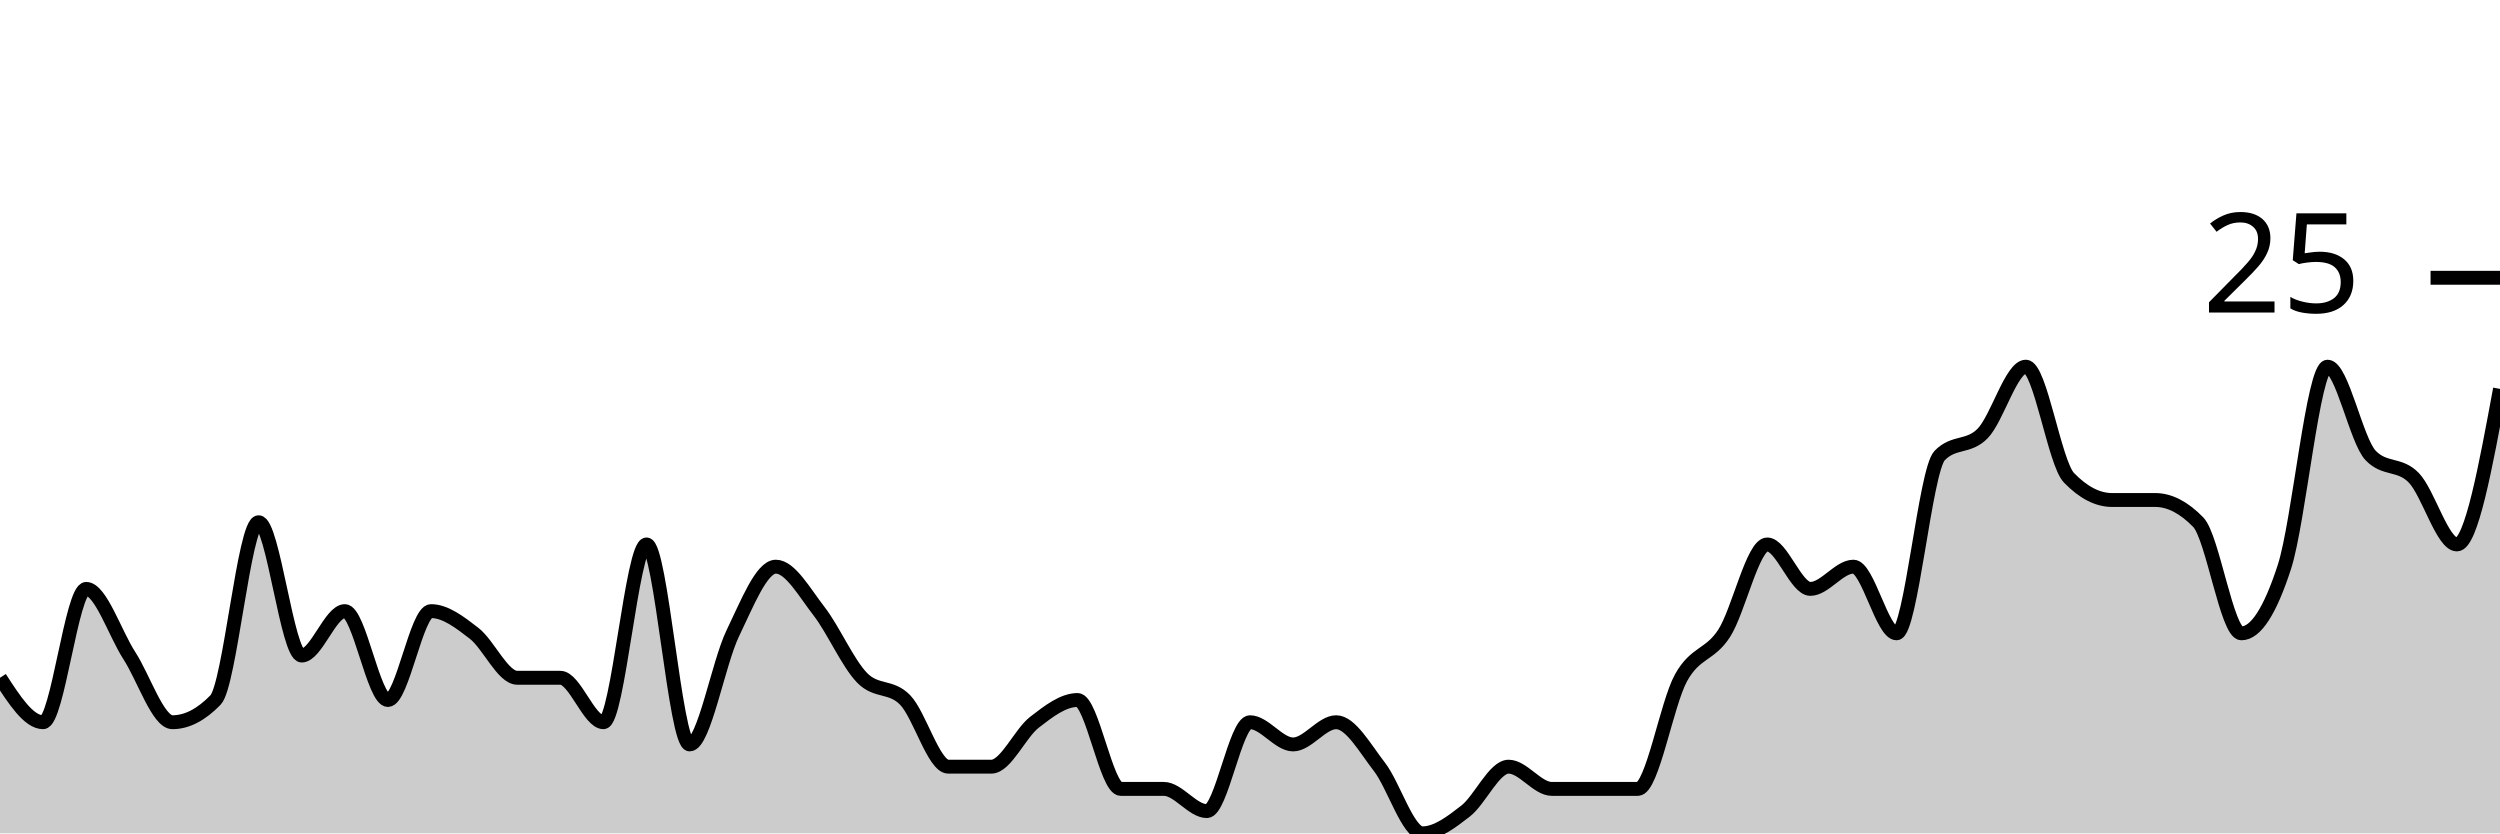
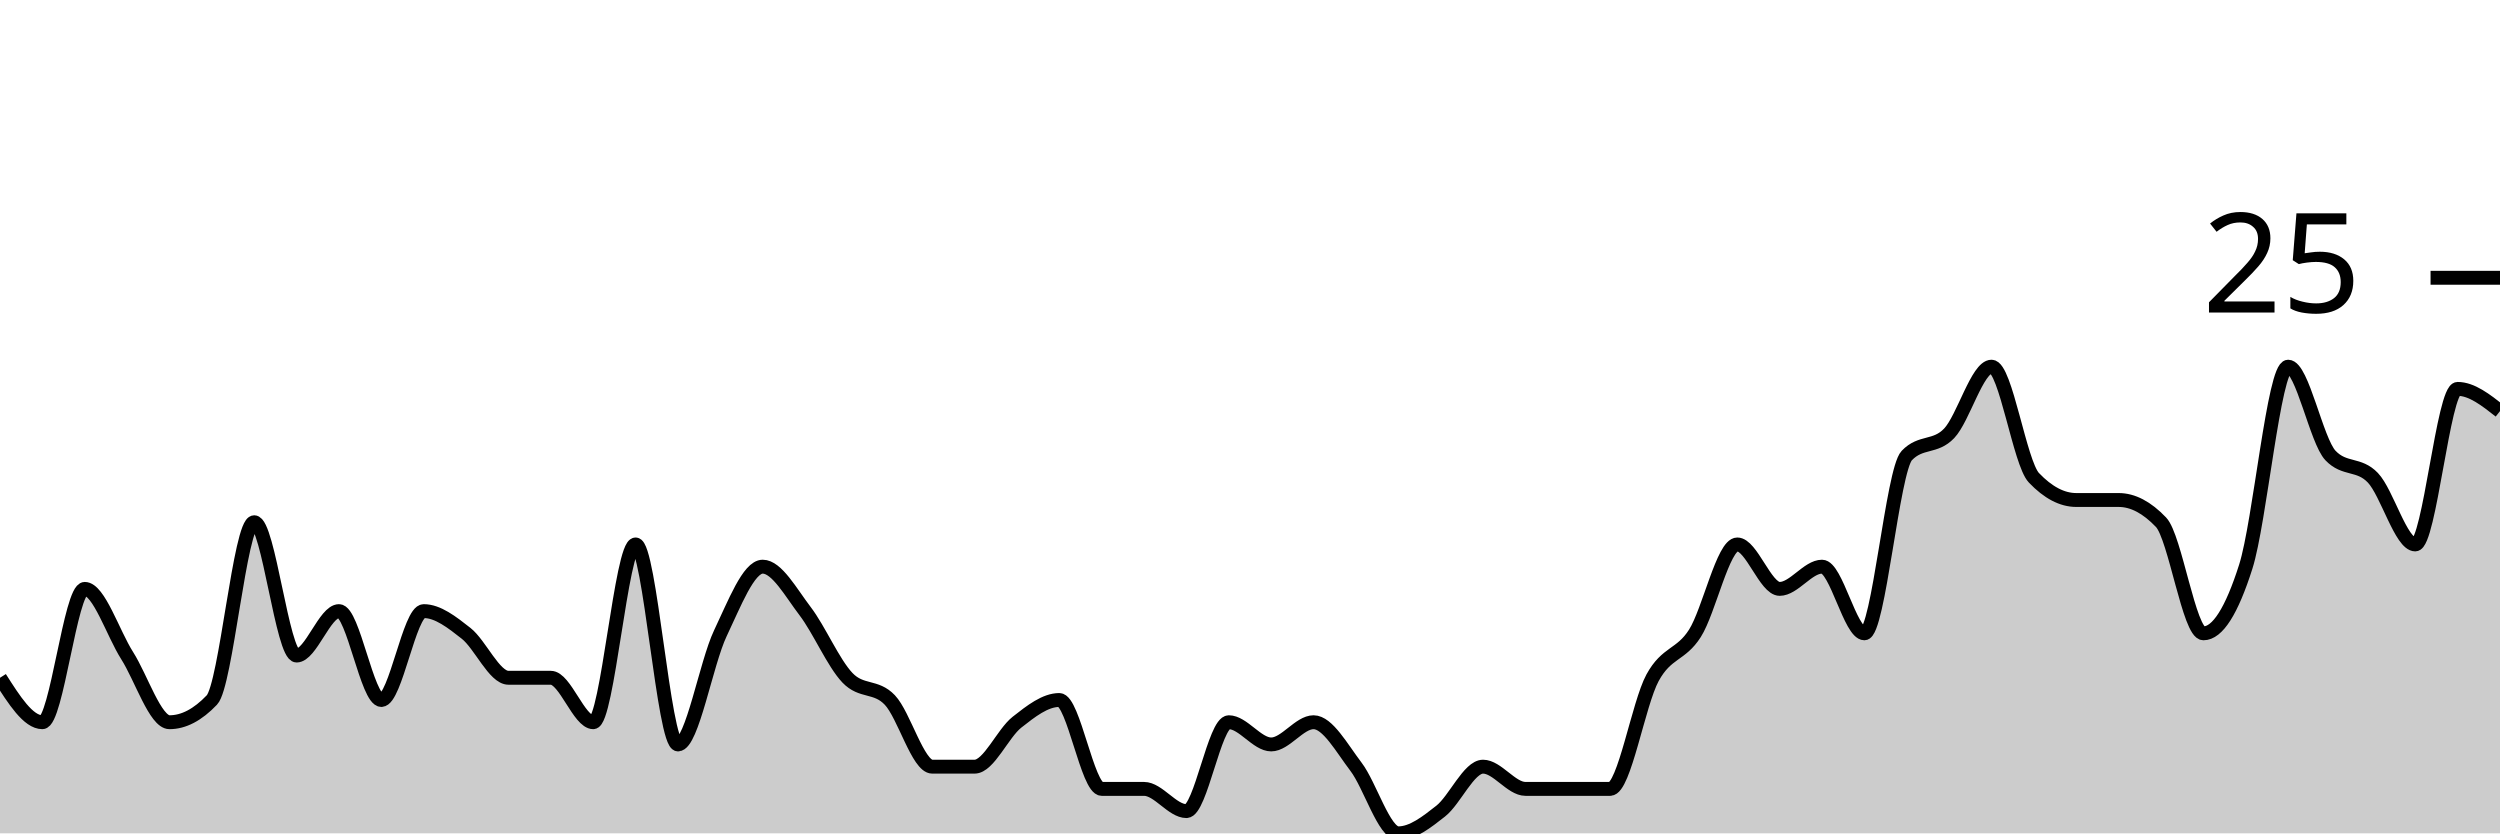
<svg xmlns="http://www.w3.org/2000/svg" viewBox="0 0 180 60">
  <g transform="translate(0,20)">
-     <path class="area" fill="rgba(0, 0, 0, 0.2)" d="M0,28.8C1.034,30.4,2.069,32,3.103,32C4.138,32,5.172,22.4,6.207,22.4C7.241,22.4,8.276,25.6,9.31,27.2C10.345,28.8,11.379,32,12.414,32C13.448,32,14.483,31.467,15.517,30.4C16.552,29.333,17.586,17.6,18.621,17.6C19.655,17.6,20.69,27.2,21.724,27.2C22.759,27.2,23.793,24,24.828,24C25.862,24,26.897,30.4,27.931,30.4C28.966,30.4,30,24,31.034,24C32.069,24,33.103,24.8,34.138,25.6C35.172,26.4,36.207,28.8,37.241,28.8C38.276,28.8,39.31,28.8,40.345,28.8C41.379,28.8,42.414,32,43.448,32C44.483,32,45.517,19.2,46.552,19.2C47.586,19.2,48.621,33.6,49.655,33.6C50.69,33.6,51.724,27.733,52.759,25.6C53.793,23.467,54.828,20.8,55.862,20.8C56.897,20.8,57.931,22.667,58.966,24C60,25.333,61.034,27.733,62.069,28.8C63.103,29.867,64.138,29.333,65.172,30.4C66.207,31.467,67.241,35.2,68.276,35.2C69.31,35.2,70.345,35.2,71.379,35.2C72.414,35.2,73.448,32.8,74.483,32C75.517,31.2,76.552,30.4,77.586,30.4C78.621,30.4,79.655,36.8,80.69,36.8C81.724,36.8,82.759,36.8,83.793,36.8C84.828,36.8,85.862,38.4,86.897,38.4C87.931,38.4,88.966,32,90,32C91.034,32,92.069,33.6,93.103,33.6C94.138,33.6,95.172,32,96.207,32C97.241,32,98.276,33.867,99.31,35.2C100.345,36.533,101.379,40,102.414,40C103.448,40,104.483,39.2,105.517,38.4C106.552,37.6,107.586,35.2,108.621,35.2C109.655,35.2,110.69,36.8,111.724,36.8C112.759,36.8,113.793,36.8,114.828,36.8C115.862,36.8,116.897,36.8,117.931,36.8C118.966,36.8,120,30.667,121.034,28.8C122.069,26.933,123.103,27.2,124.138,25.6C125.172,24,126.207,19.2,127.241,19.2C128.276,19.2,129.31,22.4,130.345,22.4C131.379,22.4,132.414,20.8,133.448,20.8C134.483,20.8,135.517,25.6,136.552,25.6C137.586,25.6,138.621,13.867,139.655,12.8C140.69,11.733,141.724,12.267,142.759,11.2C143.793,10.133,144.828,6.4,145.862,6.4C146.897,6.4,147.931,13.333,148.966,14.4C150,15.467,151.034,16,152.069,16C153.103,16,154.138,16,155.172,16C156.207,16,157.241,16.533,158.276,17.6C159.31,18.667,160.345,25.6,161.379,25.6C162.414,25.6,163.448,24,164.483,20.8C165.517,17.6,166.552,6.4,167.586,6.4C168.621,6.4,169.655,11.733,170.69,12.8C171.724,13.867,172.759,13.333,173.793,14.4C174.828,15.467,175.862,19.2,176.897,19.2C177.931,19.2,178.966,13.6,180,8L180,40C178.966,40,177.931,40,176.897,40C175.862,40,174.828,40,173.793,40C172.759,40,171.724,40,170.69,40C169.655,40,168.621,40,167.586,40C166.552,40,165.517,40,164.483,40C163.448,40,162.414,40,161.379,40C160.345,40,159.31,40,158.276,40C157.241,40,156.207,40,155.172,40C154.138,40,153.103,40,152.069,40C151.034,40,150,40,148.966,40C147.931,40,146.897,40,145.862,40C144.828,40,143.793,40,142.759,40C141.724,40,140.69,40,139.655,40C138.621,40,137.586,40,136.552,40C135.517,40,134.483,40,133.448,40C132.414,40,131.379,40,130.345,40C129.31,40,128.276,40,127.241,40C126.207,40,125.172,40,124.138,40C123.103,40,122.069,40,121.034,40C120,40,118.966,40,117.931,40C116.897,40,115.862,40,114.828,40C113.793,40,112.759,40,111.724,40C110.69,40,109.655,40,108.621,40C107.586,40,106.552,40,105.517,40C104.483,40,103.448,40,102.414,40C101.379,40,100.345,40,99.31,40C98.276,40,97.241,40,96.207,40C95.172,40,94.138,40,93.103,40C92.069,40,91.034,40,90,40C88.966,40,87.931,40,86.897,40C85.862,40,84.828,40,83.793,40C82.759,40,81.724,40,80.69,40C79.655,40,78.621,40,77.586,40C76.552,40,75.517,40,74.483,40C73.448,40,72.414,40,71.379,40C70.345,40,69.31,40,68.276,40C67.241,40,66.207,40,65.172,40C64.138,40,63.103,40,62.069,40C61.034,40,60,40,58.966,40C57.931,40,56.897,40,55.862,40C54.828,40,53.793,40,52.759,40C51.724,40,50.69,40,49.655,40C48.621,40,47.586,40,46.552,40C45.517,40,44.483,40,43.448,40C42.414,40,41.379,40,40.345,40C39.31,40,38.276,40,37.241,40C36.207,40,35.172,40,34.138,40C33.103,40,32.069,40,31.034,40C30,40,28.966,40,27.931,40C26.897,40,25.862,40,24.828,40C23.793,40,22.759,40,21.724,40C20.69,40,19.655,40,18.621,40C17.586,40,16.552,40,15.517,40C14.483,40,13.448,40,12.414,40C11.379,40,10.345,40,9.31,40C8.276,40,7.241,40,6.207,40C5.172,40,4.138,40,3.103,40C2.069,40,1.034,40,0,40Z" />
-     <path class="line" stroke="black" fill="none" d="M0,28.8C1.034,30.4,2.069,32,3.103,32C4.138,32,5.172,22.4,6.207,22.4C7.241,22.4,8.276,25.6,9.31,27.2C10.345,28.8,11.379,32,12.414,32C13.448,32,14.483,31.467,15.517,30.4C16.552,29.333,17.586,17.6,18.621,17.6C19.655,17.6,20.69,27.2,21.724,27.2C22.759,27.2,23.793,24,24.828,24C25.862,24,26.897,30.4,27.931,30.4C28.966,30.4,30,24,31.034,24C32.069,24,33.103,24.8,34.138,25.6C35.172,26.4,36.207,28.8,37.241,28.8C38.276,28.8,39.31,28.8,40.345,28.8C41.379,28.8,42.414,32,43.448,32C44.483,32,45.517,19.2,46.552,19.2C47.586,19.2,48.621,33.6,49.655,33.6C50.69,33.6,51.724,27.733,52.759,25.6C53.793,23.467,54.828,20.8,55.862,20.8C56.897,20.8,57.931,22.667,58.966,24C60,25.333,61.034,27.733,62.069,28.8C63.103,29.867,64.138,29.333,65.172,30.4C66.207,31.467,67.241,35.2,68.276,35.2C69.31,35.2,70.345,35.2,71.379,35.2C72.414,35.2,73.448,32.8,74.483,32C75.517,31.2,76.552,30.4,77.586,30.4C78.621,30.4,79.655,36.8,80.69,36.8C81.724,36.8,82.759,36.8,83.793,36.8C84.828,36.8,85.862,38.4,86.897,38.4C87.931,38.4,88.966,32,90,32C91.034,32,92.069,33.6,93.103,33.6C94.138,33.6,95.172,32,96.207,32C97.241,32,98.276,33.867,99.31,35.2C100.345,36.533,101.379,40,102.414,40C103.448,40,104.483,39.2,105.517,38.4C106.552,37.6,107.586,35.2,108.621,35.2C109.655,35.2,110.69,36.8,111.724,36.8C112.759,36.8,113.793,36.8,114.828,36.8C115.862,36.8,116.897,36.8,117.931,36.8C118.966,36.8,120,30.667,121.034,28.8C122.069,26.933,123.103,27.2,124.138,25.6C125.172,24,126.207,19.2,127.241,19.2C128.276,19.2,129.31,22.4,130.345,22.4C131.379,22.4,132.414,20.8,133.448,20.8C134.483,20.8,135.517,25.6,136.552,25.6C137.586,25.6,138.621,13.867,139.655,12.8C140.69,11.733,141.724,12.267,142.759,11.2C143.793,10.133,144.828,6.4,145.862,6.4C146.897,6.4,147.931,13.333,148.966,14.4C150,15.467,151.034,16,152.069,16C153.103,16,154.138,16,155.172,16C156.207,16,157.241,16.533,158.276,17.6C159.31,18.667,160.345,25.6,161.379,25.6C162.414,25.6,163.448,24,164.483,20.8C165.517,17.6,166.552,6.4,167.586,6.4C168.621,6.4,169.655,11.733,170.69,12.8C171.724,13.867,172.759,13.333,173.793,14.4C174.828,15.467,175.862,19.2,176.897,19.2C177.931,19.2,178.966,13.6,180,8" />
+     <path class="area" fill="rgba(0, 0, 0, 0.2)" d="M0,28.8C1.017,30.4,2.034,32,3.051,32C4.068,32,5.085,22.4,6.102,22.4C7.119,22.4,8.136,25.6,9.153,27.2C10.169,28.8,11.186,32,12.203,32C13.22,32,14.237,31.467,15.254,30.4C16.271,29.333,17.288,17.6,18.305,17.6C19.322,17.6,20.339,27.2,21.356,27.2C22.373,27.2,23.39,24,24.407,24C25.424,24,26.441,30.4,27.458,30.4C28.475,30.4,29.492,24,30.508,24C31.525,24,32.542,24.8,33.559,25.6C34.576,26.4,35.593,28.8,36.61,28.8C37.627,28.8,38.644,28.8,39.661,28.8C40.678,28.8,41.695,32,42.712,32C43.729,32,44.746,19.2,45.763,19.2C46.78,19.2,47.797,33.6,48.814,33.6C49.831,33.6,50.847,27.733,51.864,25.6C52.881,23.467,53.898,20.8,54.915,20.8C55.932,20.8,56.949,22.667,57.966,24C58.983,25.333,60,27.733,61.017,28.8C62.034,29.867,63.051,29.333,64.068,30.4C65.085,31.467,66.102,35.2,67.119,35.2C68.136,35.2,69.153,35.2,70.169,35.2C71.186,35.2,72.203,32.8,73.22,32C74.237,31.2,75.254,30.4,76.271,30.4C77.288,30.4,78.305,36.8,79.322,36.8C80.339,36.8,81.356,36.8,82.373,36.8C83.39,36.8,84.407,38.4,85.424,38.4C86.441,38.4,87.458,32,88.475,32C89.492,32,90.508,33.6,91.525,33.6C92.542,33.6,93.559,32,94.576,32C95.593,32,96.61,33.867,97.627,35.2C98.644,36.533,99.661,40,100.678,40C101.695,40,102.712,39.2,103.729,38.4C104.746,37.6,105.763,35.2,106.78,35.2C107.797,35.2,108.814,36.8,109.831,36.8C110.847,36.8,111.864,36.8,112.881,36.8C113.898,36.8,114.915,36.8,115.932,36.8C116.949,36.8,117.966,30.667,118.983,28.8C120,26.933,121.017,27.2,122.034,25.6C123.051,24,124.068,19.2,125.085,19.2C126.102,19.2,127.119,22.4,128.136,22.4C129.153,22.4,130.169,20.8,131.186,20.8C132.203,20.8,133.22,25.6,134.237,25.6C135.254,25.6,136.271,13.867,137.288,12.8C138.305,11.733,139.322,12.267,140.339,11.2C141.356,10.133,142.373,6.4,143.39,6.4C144.407,6.4,145.424,13.333,146.441,14.4C147.458,15.467,148.475,16,149.492,16C150.508,16,151.525,16,152.542,16C153.559,16,154.576,16.533,155.593,17.6C156.61,18.667,157.627,25.6,158.644,25.6C159.661,25.6,160.678,24,161.695,20.8C162.712,17.6,163.729,6.4,164.746,6.4C165.763,6.4,166.78,11.733,167.797,12.8C168.814,13.867,169.831,13.333,170.847,14.4C171.864,15.467,172.881,19.2,173.898,19.2C174.915,19.2,175.932,8,176.949,8C177.966,8,178.983,8.8,180,9.6L180,40C178.983,40,177.966,40,176.949,40C175.932,40,174.915,40,173.898,40C172.881,40,171.864,40,170.847,40C169.831,40,168.814,40,167.797,40C166.78,40,165.763,40,164.746,40C163.729,40,162.712,40,161.695,40C160.678,40,159.661,40,158.644,40C157.627,40,156.61,40,155.593,40C154.576,40,153.559,40,152.542,40C151.525,40,150.508,40,149.492,40C148.475,40,147.458,40,146.441,40C145.424,40,144.407,40,143.39,40C142.373,40,141.356,40,140.339,40C139.322,40,138.305,40,137.288,40C136.271,40,135.254,40,134.237,40C133.22,40,132.203,40,131.186,40C130.169,40,129.153,40,128.136,40C127.119,40,126.102,40,125.085,40C124.068,40,123.051,40,122.034,40C121.017,40,120,40,118.983,40C117.966,40,116.949,40,115.932,40C114.915,40,113.898,40,112.881,40C111.864,40,110.847,40,109.831,40C108.814,40,107.797,40,106.78,40C105.763,40,104.746,40,103.729,40C102.712,40,101.695,40,100.678,40C99.661,40,98.644,40,97.627,40C96.61,40,95.593,40,94.576,40C93.559,40,92.542,40,91.525,40C90.508,40,89.492,40,88.475,40C87.458,40,86.441,40,85.424,40C84.407,40,83.39,40,82.373,40C81.356,40,80.339,40,79.322,40C78.305,40,77.288,40,76.271,40C75.254,40,74.237,40,73.22,40C72.203,40,71.186,40,70.169,40C69.153,40,68.136,40,67.119,40C66.102,40,65.085,40,64.068,40C63.051,40,62.034,40,61.017,40C60,40,58.983,40,57.966,40C56.949,40,55.932,40,54.915,40C53.898,40,52.881,40,51.864,40C50.847,40,49.831,40,48.814,40C47.797,40,46.78,40,45.763,40C44.746,40,43.729,40,42.712,40C41.695,40,40.678,40,39.661,40C38.644,40,37.627,40,36.61,40C35.593,40,34.576,40,33.559,40C32.542,40,31.525,40,30.508,40C29.492,40,28.475,40,27.458,40C26.441,40,25.424,40,24.407,40C23.39,40,22.373,40,21.356,40C20.339,40,19.322,40,18.305,40C17.288,40,16.271,40,15.254,40C14.237,40,13.22,40,12.203,40C11.186,40,10.169,40,9.153,40C8.136,40,7.119,40,6.102,40C5.085,40,4.068,40,3.051,40C2.034,40,1.017,40,0,40Z" />
+     <path class="line" stroke="black" fill="none" d="M0,28.8C1.017,30.4,2.034,32,3.051,32C4.068,32,5.085,22.4,6.102,22.4C7.119,22.4,8.136,25.6,9.153,27.2C10.169,28.8,11.186,32,12.203,32C13.22,32,14.237,31.467,15.254,30.4C16.271,29.333,17.288,17.6,18.305,17.6C19.322,17.6,20.339,27.2,21.356,27.2C22.373,27.2,23.39,24,24.407,24C25.424,24,26.441,30.4,27.458,30.4C28.475,30.4,29.492,24,30.508,24C31.525,24,32.542,24.8,33.559,25.6C34.576,26.4,35.593,28.8,36.61,28.8C37.627,28.8,38.644,28.8,39.661,28.8C40.678,28.8,41.695,32,42.712,32C43.729,32,44.746,19.2,45.763,19.2C46.78,19.2,47.797,33.6,48.814,33.6C49.831,33.6,50.847,27.733,51.864,25.6C52.881,23.467,53.898,20.8,54.915,20.8C55.932,20.8,56.949,22.667,57.966,24C58.983,25.333,60,27.733,61.017,28.8C62.034,29.867,63.051,29.333,64.068,30.4C65.085,31.467,66.102,35.2,67.119,35.2C68.136,35.2,69.153,35.2,70.169,35.2C71.186,35.2,72.203,32.8,73.22,32C74.237,31.2,75.254,30.4,76.271,30.4C77.288,30.4,78.305,36.8,79.322,36.8C80.339,36.8,81.356,36.8,82.373,36.8C83.39,36.8,84.407,38.4,85.424,38.4C86.441,38.4,87.458,32,88.475,32C89.492,32,90.508,33.6,91.525,33.6C92.542,33.6,93.559,32,94.576,32C95.593,32,96.61,33.867,97.627,35.2C98.644,36.533,99.661,40,100.678,40C101.695,40,102.712,39.2,103.729,38.4C104.746,37.6,105.763,35.2,106.78,35.2C107.797,35.2,108.814,36.8,109.831,36.8C110.847,36.8,111.864,36.8,112.881,36.8C113.898,36.8,114.915,36.8,115.932,36.8C116.949,36.8,117.966,30.667,118.983,28.8C120,26.933,121.017,27.2,122.034,25.6C123.051,24,124.068,19.2,125.085,19.2C126.102,19.2,127.119,22.4,128.136,22.4C129.153,22.4,130.169,20.8,131.186,20.8C132.203,20.8,133.22,25.6,134.237,25.6C135.254,25.6,136.271,13.867,137.288,12.8C138.305,11.733,139.322,12.267,140.339,11.2C141.356,10.133,142.373,6.4,143.39,6.4C144.407,6.4,145.424,13.333,146.441,14.4C147.458,15.467,148.475,16,149.492,16C150.508,16,151.525,16,152.542,16C153.559,16,154.576,16.533,155.593,17.6C156.61,18.667,157.627,25.6,158.644,25.6C159.661,25.6,160.678,24,161.695,20.8C162.712,17.6,163.729,6.4,164.746,6.4C165.763,6.4,166.78,11.733,167.797,12.8C168.814,13.867,169.831,13.333,170.847,14.4C171.864,15.467,172.881,19.2,173.898,19.2C174.915,19.2,175.932,8,176.949,8C177.966,8,178.983,8.8,180,9.6" />
    <path class="axis-ceiling" stroke-width="1" stroke="black" fill="none" d="M175,0L180,0" />
    <text class="axis-ceiling-label" font-family="sans-serif" text-anchor="end" font-size="10px" x="170" y="2.5">25</text>
  </g>
</svg>
